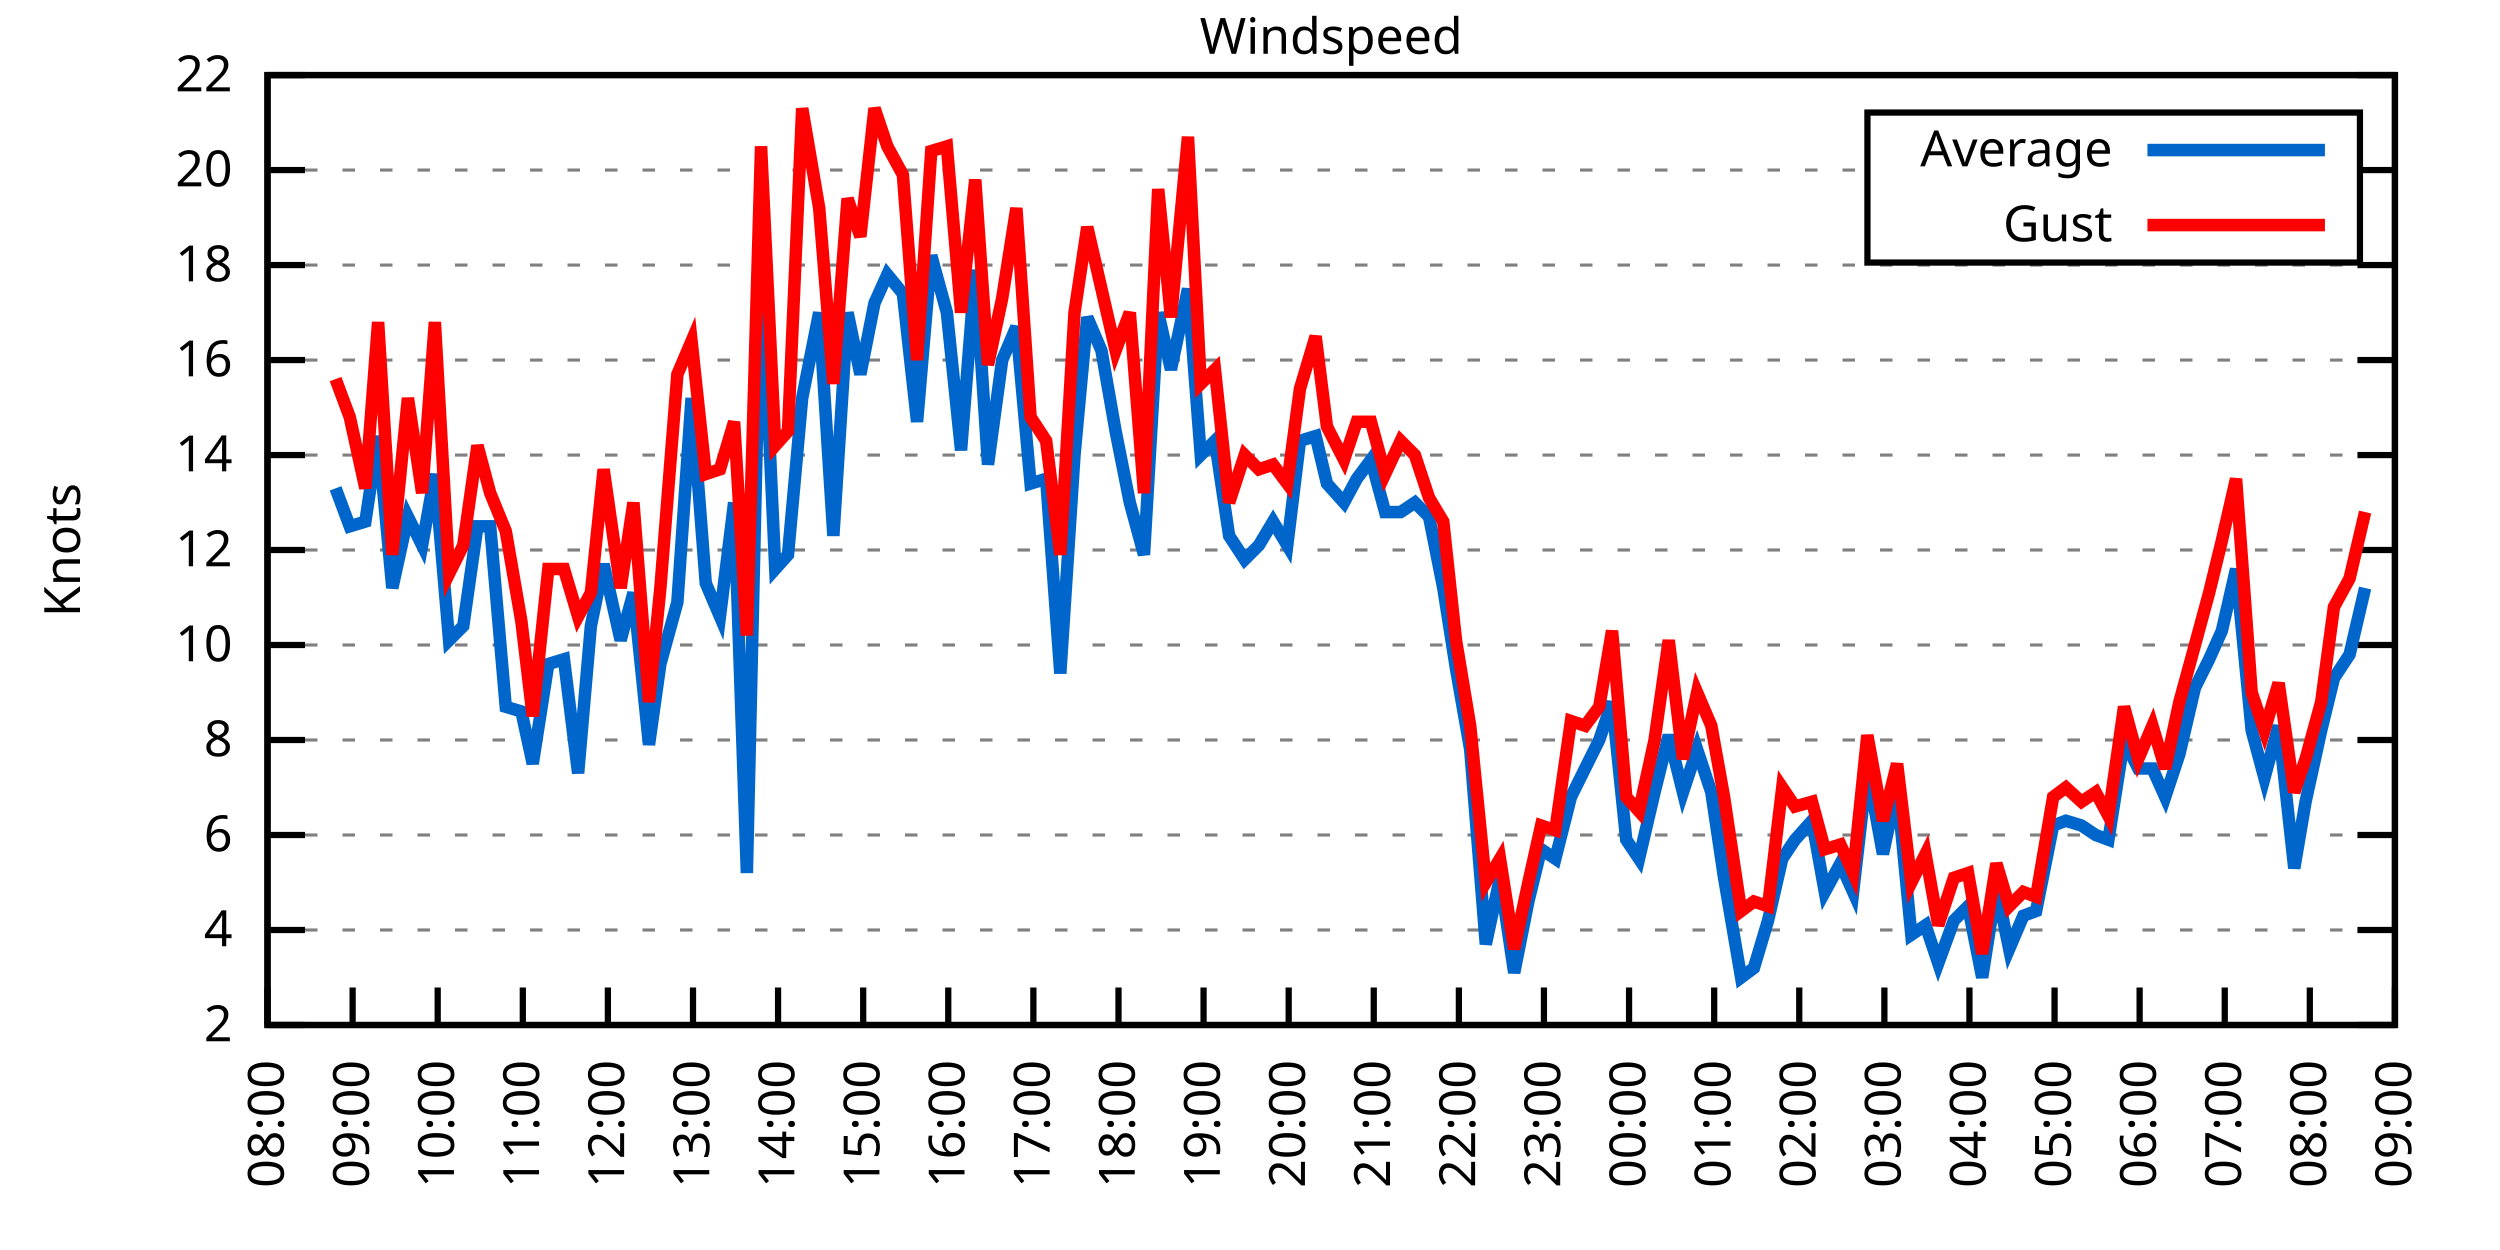
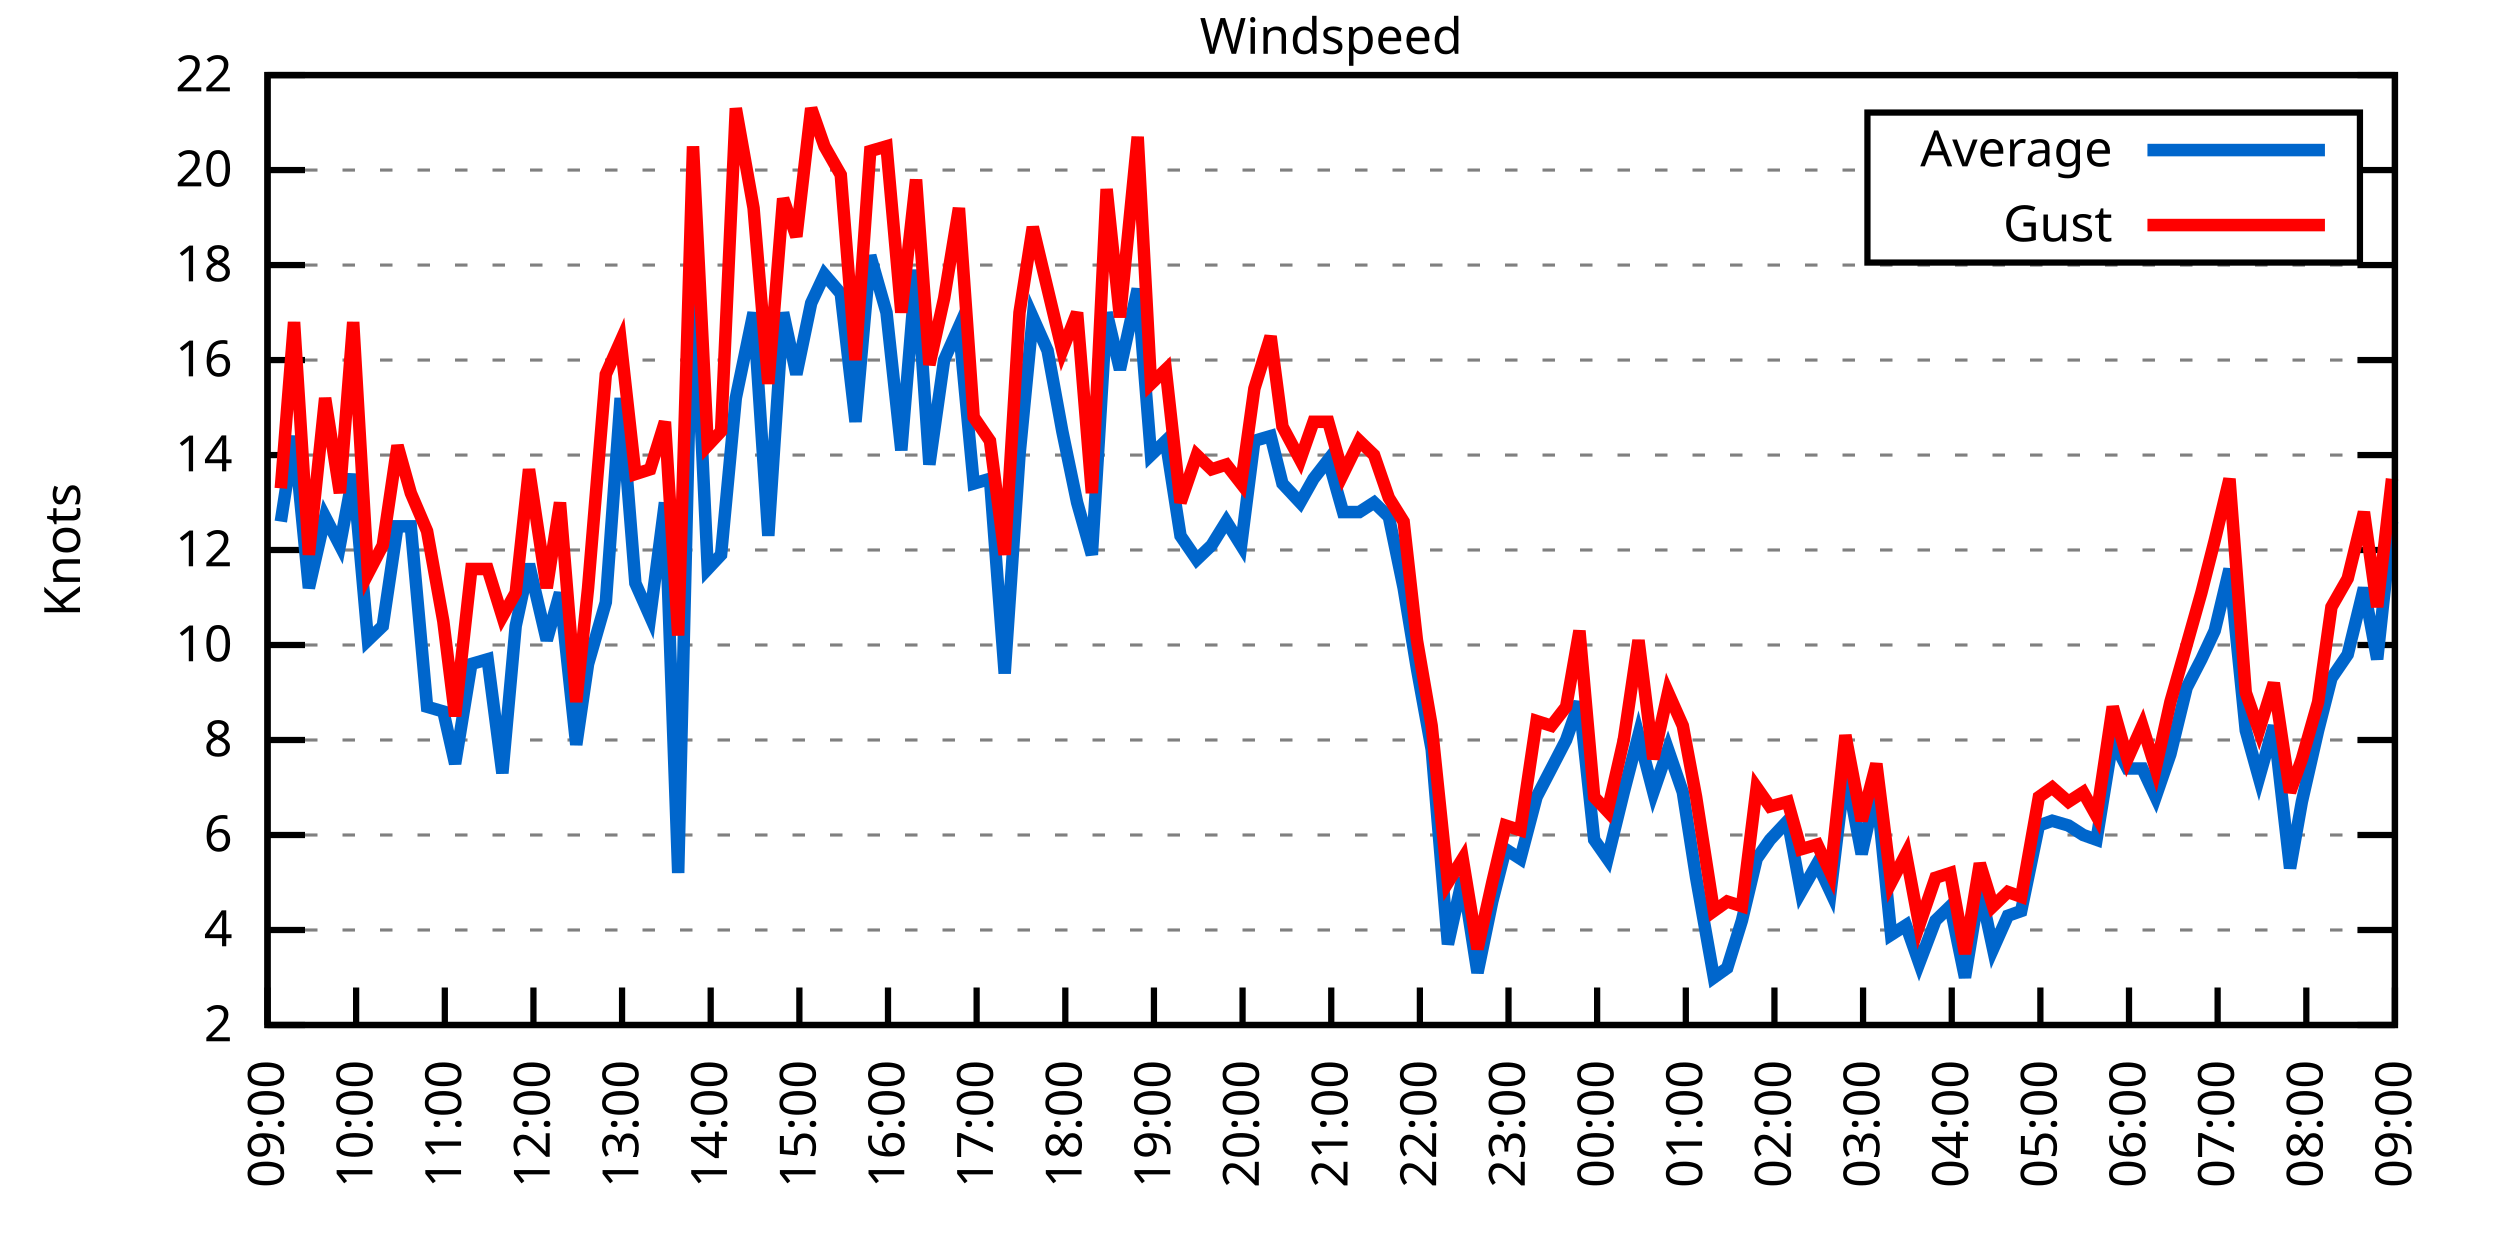
<svg xmlns="http://www.w3.org/2000/svg" xmlns:xlink="http://www.w3.org/1999/xlink" width="400" height="200" viewBox="0 0 400 200">
  <g id="gnuplot_canvas">
    <rect x="0" y="0" width="400" height="200" fill="none" />
    <defs>
      <circle id="gpDot" r="0.5" stroke-width="0.5" stroke="currentColor" />
      <path id="gpPt0" stroke-width="0.333" stroke="currentColor" d="M-1,0 h2 M0,-1 v2" />
      <path id="gpPt1" stroke-width="0.333" stroke="currentColor" d="M-1,-1 L1,1 M1,-1 L-1,1" />
      <path id="gpPt2" stroke-width="0.333" stroke="currentColor" d="M-1,0 L1,0 M0,-1 L0,1 M-1,-1 L1,1 M-1,1 L1,-1" />
      <rect id="gpPt3" stroke-width="0.333" stroke="currentColor" x="-1" y="-1" width="2" height="2" />
      <rect id="gpPt4" stroke-width="0.333" stroke="currentColor" fill="currentColor" x="-1" y="-1" width="2" height="2" />
      <circle id="gpPt5" stroke-width="0.333" stroke="currentColor" cx="0" cy="0" r="1" />
      <use xlink:href="#gpPt5" id="gpPt6" fill="currentColor" stroke="none" />
      <path id="gpPt7" stroke-width="0.333" stroke="currentColor" d="M0,-1.33 L-1.33,0.67 L1.33,0.67 z" />
      <use xlink:href="#gpPt7" id="gpPt8" fill="currentColor" stroke="none" />
      <use xlink:href="#gpPt7" id="gpPt9" stroke="currentColor" transform="rotate(180)" />
      <use xlink:href="#gpPt9" id="gpPt10" fill="currentColor" stroke="none" />
      <use xlink:href="#gpPt3" id="gpPt11" stroke="currentColor" transform="rotate(45)" />
      <use xlink:href="#gpPt11" id="gpPt12" fill="currentColor" stroke="none" />
      <path id="gpPt13" stroke-width="0.333" stroke="currentColor" d="M0,1.330 L1.265,0.411 L0.782,-1.067 L-0.782,-1.076 L-1.265,0.411 z" />
      <use xlink:href="#gpPt13" id="gpPt14" fill="currentColor" stroke="none" />
      <filter id="textbox" filterUnits="objectBoundingBox" x="0" y="0" height="1" width="1">
        <feFlood flood-color="white" flood-opacity="1" result="bgnd" />
        <feComposite in="SourceGraphic" in2="bgnd" operator="atop" />
      </filter>
      <filter id="greybox" filterUnits="objectBoundingBox" x="0" y="0" height="1" width="1">
        <feFlood flood-color="lightgrey" flood-opacity="1" result="grey" />
        <feComposite in="SourceGraphic" in2="grey" operator="atop" />
      </filter>
    </defs>
    <g fill="none" color="white" stroke="currentColor" stroke-width="1.00" stroke-linecap="butt" stroke-linejoin="miter">
</g>
    <g fill="none" color="black" stroke="currentColor" stroke-width="1.00" stroke-linecap="butt" stroke-linejoin="miter">
      <g stroke="none" shape-rendering="crispEdges">
        <polygon fill="rgb(255, 255, 255)" points="42.80,164.00 383.18,164.00 383.18,12.02 42.80,12.02 " />
      </g>
    </g>
    <g fill="none" color="black" stroke="currentColor" stroke-width="1.00" stroke-linecap="butt" stroke-linejoin="miter">
</g>
    <g fill="none" color="black" stroke="black" stroke-width="0.50" stroke-linecap="butt" stroke-linejoin="miter">
</g>
    <g fill="none" color="gray" stroke="currentColor" stroke-width="0.50" stroke-linecap="butt" stroke-linejoin="miter">
      <path stroke="gray" stroke-dasharray="2,4" class="gridline" d="M42.80,164.00 L383.19,164.00  " />
    </g>
    <g fill="none" color="gray" stroke="gray" stroke-width="1.00" stroke-linecap="butt" stroke-linejoin="miter">
</g>
    <g fill="none" color="black" stroke="currentColor" stroke-width="1.00" stroke-linecap="butt" stroke-linejoin="miter">
      <path stroke="black" d="M42.80,164.00 L48.80,164.00 M383.19,164.00 L377.19,164.00  " />
      <g transform="translate(37.20,166.60)" stroke="none" fill="black" font-family="Sans" font-size="8.00" text-anchor="end">
        <text>
          <tspan font-family="Sans"> 2</tspan>
        </text>
      </g>
    </g>
    <g fill="none" color="black" stroke="currentColor" stroke-width="1.00" stroke-linecap="butt" stroke-linejoin="miter">
</g>
    <g fill="none" color="black" stroke="black" stroke-width="0.50" stroke-linecap="butt" stroke-linejoin="miter">
</g>
    <g fill="none" color="gray" stroke="currentColor" stroke-width="0.50" stroke-linecap="butt" stroke-linejoin="miter">
      <path stroke="gray" stroke-dasharray="2,4" class="gridline" d="M42.80,148.80 L383.19,148.80  " />
    </g>
    <g fill="none" color="gray" stroke="gray" stroke-width="1.00" stroke-linecap="butt" stroke-linejoin="miter">
</g>
    <g fill="none" color="black" stroke="currentColor" stroke-width="1.00" stroke-linecap="butt" stroke-linejoin="miter">
      <path stroke="black" d="M42.80,148.80 L48.80,148.80 M383.19,148.80 L377.19,148.80  " />
      <g transform="translate(37.20,151.40)" stroke="none" fill="black" font-family="Sans" font-size="8.00" text-anchor="end">
        <text>
          <tspan font-family="Sans"> 4</tspan>
        </text>
      </g>
    </g>
    <g fill="none" color="black" stroke="currentColor" stroke-width="1.00" stroke-linecap="butt" stroke-linejoin="miter">
</g>
    <g fill="none" color="black" stroke="black" stroke-width="0.50" stroke-linecap="butt" stroke-linejoin="miter">
</g>
    <g fill="none" color="gray" stroke="currentColor" stroke-width="0.50" stroke-linecap="butt" stroke-linejoin="miter">
      <path stroke="gray" stroke-dasharray="2,4" class="gridline" d="M42.80,133.60 L383.19,133.60  " />
    </g>
    <g fill="none" color="gray" stroke="gray" stroke-width="1.00" stroke-linecap="butt" stroke-linejoin="miter">
</g>
    <g fill="none" color="black" stroke="currentColor" stroke-width="1.00" stroke-linecap="butt" stroke-linejoin="miter">
      <path stroke="black" d="M42.80,133.60 L48.80,133.60 M383.19,133.60 L377.19,133.60  " />
      <g transform="translate(37.20,136.20)" stroke="none" fill="black" font-family="Sans" font-size="8.00" text-anchor="end">
        <text>
          <tspan font-family="Sans"> 6</tspan>
        </text>
      </g>
    </g>
    <g fill="none" color="black" stroke="currentColor" stroke-width="1.00" stroke-linecap="butt" stroke-linejoin="miter">
</g>
    <g fill="none" color="black" stroke="black" stroke-width="0.50" stroke-linecap="butt" stroke-linejoin="miter">
</g>
    <g fill="none" color="gray" stroke="currentColor" stroke-width="0.50" stroke-linecap="butt" stroke-linejoin="miter">
      <path stroke="gray" stroke-dasharray="2,4" class="gridline" d="M42.80,118.40 L383.19,118.40  " />
    </g>
    <g fill="none" color="gray" stroke="gray" stroke-width="1.00" stroke-linecap="butt" stroke-linejoin="miter">
</g>
    <g fill="none" color="black" stroke="currentColor" stroke-width="1.00" stroke-linecap="butt" stroke-linejoin="miter">
      <path stroke="black" d="M42.80,118.40 L48.80,118.40 M383.19,118.40 L377.19,118.40  " />
      <g transform="translate(37.20,121.00)" stroke="none" fill="black" font-family="Sans" font-size="8.00" text-anchor="end">
        <text>
          <tspan font-family="Sans"> 8</tspan>
        </text>
      </g>
    </g>
    <g fill="none" color="black" stroke="currentColor" stroke-width="1.00" stroke-linecap="butt" stroke-linejoin="miter">
</g>
    <g fill="none" color="black" stroke="black" stroke-width="0.50" stroke-linecap="butt" stroke-linejoin="miter">
</g>
    <g fill="none" color="gray" stroke="currentColor" stroke-width="0.50" stroke-linecap="butt" stroke-linejoin="miter">
      <path stroke="gray" stroke-dasharray="2,4" class="gridline" d="M42.80,103.20 L383.19,103.20  " />
    </g>
    <g fill="none" color="gray" stroke="gray" stroke-width="1.00" stroke-linecap="butt" stroke-linejoin="miter">
</g>
    <g fill="none" color="black" stroke="currentColor" stroke-width="1.00" stroke-linecap="butt" stroke-linejoin="miter">
      <path stroke="black" d="M42.80,103.20 L48.80,103.20 M383.19,103.20 L377.19,103.20  " />
      <g transform="translate(37.20,105.80)" stroke="none" fill="black" font-family="Sans" font-size="8.00" text-anchor="end">
        <text>
          <tspan font-family="Sans"> 10</tspan>
        </text>
      </g>
    </g>
    <g fill="none" color="black" stroke="currentColor" stroke-width="1.00" stroke-linecap="butt" stroke-linejoin="miter">
</g>
    <g fill="none" color="black" stroke="black" stroke-width="0.50" stroke-linecap="butt" stroke-linejoin="miter">
</g>
    <g fill="none" color="gray" stroke="currentColor" stroke-width="0.50" stroke-linecap="butt" stroke-linejoin="miter">
      <path stroke="gray" stroke-dasharray="2,4" class="gridline" d="M42.80,88.00 L383.19,88.00  " />
    </g>
    <g fill="none" color="gray" stroke="gray" stroke-width="1.00" stroke-linecap="butt" stroke-linejoin="miter">
</g>
    <g fill="none" color="black" stroke="currentColor" stroke-width="1.00" stroke-linecap="butt" stroke-linejoin="miter">
      <path stroke="black" d="M42.80,88.00 L48.80,88.00 M383.19,88.00 L377.19,88.00  " />
      <g transform="translate(37.20,90.60)" stroke="none" fill="black" font-family="Sans" font-size="8.00" text-anchor="end">
        <text>
          <tspan font-family="Sans"> 12</tspan>
        </text>
      </g>
    </g>
    <g fill="none" color="black" stroke="currentColor" stroke-width="1.00" stroke-linecap="butt" stroke-linejoin="miter">
</g>
    <g fill="none" color="black" stroke="black" stroke-width="0.50" stroke-linecap="butt" stroke-linejoin="miter">
</g>
    <g fill="none" color="gray" stroke="currentColor" stroke-width="0.50" stroke-linecap="butt" stroke-linejoin="miter">
      <path stroke="gray" stroke-dasharray="2,4" class="gridline" d="M42.80,72.81 L383.19,72.81  " />
    </g>
    <g fill="none" color="gray" stroke="gray" stroke-width="1.00" stroke-linecap="butt" stroke-linejoin="miter">
</g>
    <g fill="none" color="black" stroke="currentColor" stroke-width="1.00" stroke-linecap="butt" stroke-linejoin="miter">
      <path stroke="black" d="M42.80,72.81 L48.80,72.81 M383.19,72.81 L377.19,72.81  " />
      <g transform="translate(37.20,75.41)" stroke="none" fill="black" font-family="Sans" font-size="8.00" text-anchor="end">
        <text>
          <tspan font-family="Sans"> 14</tspan>
        </text>
      </g>
    </g>
    <g fill="none" color="black" stroke="currentColor" stroke-width="1.00" stroke-linecap="butt" stroke-linejoin="miter">
</g>
    <g fill="none" color="black" stroke="black" stroke-width="0.50" stroke-linecap="butt" stroke-linejoin="miter">
</g>
    <g fill="none" color="gray" stroke="currentColor" stroke-width="0.50" stroke-linecap="butt" stroke-linejoin="miter">
      <path stroke="gray" stroke-dasharray="2,4" class="gridline" d="M42.80,57.61 L383.19,57.61  " />
    </g>
    <g fill="none" color="gray" stroke="gray" stroke-width="1.00" stroke-linecap="butt" stroke-linejoin="miter">
</g>
    <g fill="none" color="black" stroke="currentColor" stroke-width="1.00" stroke-linecap="butt" stroke-linejoin="miter">
      <path stroke="black" d="M42.80,57.61 L48.80,57.61 M383.19,57.61 L377.19,57.61  " />
      <g transform="translate(37.20,60.21)" stroke="none" fill="black" font-family="Sans" font-size="8.00" text-anchor="end">
        <text>
          <tspan font-family="Sans"> 16</tspan>
        </text>
      </g>
    </g>
    <g fill="none" color="black" stroke="currentColor" stroke-width="1.00" stroke-linecap="butt" stroke-linejoin="miter">
</g>
    <g fill="none" color="black" stroke="black" stroke-width="0.50" stroke-linecap="butt" stroke-linejoin="miter">
</g>
    <g fill="none" color="gray" stroke="currentColor" stroke-width="0.50" stroke-linecap="butt" stroke-linejoin="miter">
      <path stroke="gray" stroke-dasharray="2,4" class="gridline" d="M42.80,42.41 L383.19,42.41  " />
    </g>
    <g fill="none" color="gray" stroke="gray" stroke-width="1.00" stroke-linecap="butt" stroke-linejoin="miter">
</g>
    <g fill="none" color="black" stroke="currentColor" stroke-width="1.00" stroke-linecap="butt" stroke-linejoin="miter">
      <path stroke="black" d="M42.80,42.41 L48.80,42.41 M383.19,42.41 L377.19,42.41  " />
      <g transform="translate(37.20,45.01)" stroke="none" fill="black" font-family="Sans" font-size="8.00" text-anchor="end">
        <text>
          <tspan font-family="Sans"> 18</tspan>
        </text>
      </g>
    </g>
    <g fill="none" color="black" stroke="currentColor" stroke-width="1.00" stroke-linecap="butt" stroke-linejoin="miter">
</g>
    <g fill="none" color="black" stroke="black" stroke-width="0.50" stroke-linecap="butt" stroke-linejoin="miter">
</g>
    <g fill="none" color="gray" stroke="currentColor" stroke-width="0.50" stroke-linecap="butt" stroke-linejoin="miter">
      <path stroke="gray" stroke-dasharray="2,4" class="gridline" d="M42.80,27.21 L298.79,27.21 M377.59,27.21 L383.19,27.21  " />
    </g>
    <g fill="none" color="gray" stroke="gray" stroke-width="1.00" stroke-linecap="butt" stroke-linejoin="miter">
</g>
    <g fill="none" color="black" stroke="currentColor" stroke-width="1.00" stroke-linecap="butt" stroke-linejoin="miter">
      <path stroke="black" d="M42.80,27.21 L48.80,27.21 M383.19,27.21 L377.19,27.21  " />
      <g transform="translate(37.20,29.81)" stroke="none" fill="black" font-family="Sans" font-size="8.00" text-anchor="end">
        <text>
          <tspan font-family="Sans"> 20</tspan>
        </text>
      </g>
    </g>
    <g fill="none" color="black" stroke="currentColor" stroke-width="1.00" stroke-linecap="butt" stroke-linejoin="miter">
</g>
    <g fill="none" color="black" stroke="black" stroke-width="0.50" stroke-linecap="butt" stroke-linejoin="miter">
</g>
    <g fill="none" color="gray" stroke="currentColor" stroke-width="0.50" stroke-linecap="butt" stroke-linejoin="miter">
      <path stroke="gray" stroke-dasharray="2,4" class="gridline" d="M42.80,12.01 L383.19,12.01  " />
    </g>
    <g fill="none" color="gray" stroke="gray" stroke-width="1.00" stroke-linecap="butt" stroke-linejoin="miter">
</g>
    <g fill="none" color="black" stroke="currentColor" stroke-width="1.00" stroke-linecap="butt" stroke-linejoin="miter">
      <path stroke="black" d="M42.80,12.01 L48.80,12.01 M383.19,12.01 L377.19,12.01  " />
      <g transform="translate(37.20,14.61)" stroke="none" fill="black" font-family="Sans" font-size="8.00" text-anchor="end">
        <text>
          <tspan font-family="Sans"> 22</tspan>
        </text>
      </g>
    </g>
    <g fill="none" color="black" stroke="currentColor" stroke-width="1.00" stroke-linecap="butt" stroke-linejoin="miter">
      <path stroke="black" d="M42.80,164.00 L42.80,158.00  " />
      <g transform="translate(45.40,169.60) rotate(270.00)" stroke="none" fill="black" font-family="Sans" font-size="8.00" text-anchor="end">
        <text>
-           <tspan font-family="Sans">08:00</tspan>
-         </text>
-       </g>
-     </g>
-     <g fill="none" color="black" stroke="currentColor" stroke-width="1.00" stroke-linecap="butt" stroke-linejoin="miter">
-       <path stroke="black" d="M56.42,164.00 L56.42,158.00  " />
-       <g transform="translate(59.02,169.60) rotate(270.00)" stroke="none" fill="black" font-family="Sans" font-size="8.00" text-anchor="end">
-         <text>
          <tspan font-family="Sans">09:00</tspan>
        </text>
      </g>
    </g>
    <g fill="none" color="black" stroke="currentColor" stroke-width="1.00" stroke-linecap="butt" stroke-linejoin="miter">
-       <path stroke="black" d="M70.03,164.00 L70.03,158.00  " />
-       <g transform="translate(72.63,169.60) rotate(270.00)" stroke="none" fill="black" font-family="Sans" font-size="8.00" text-anchor="end">
+       <path stroke="black" d="M56.98,164.00 L56.98,158.00  " />
+       <g transform="translate(59.58,169.60) rotate(270.00)" stroke="none" fill="black" font-family="Sans" font-size="8.00" text-anchor="end">
        <text>
          <tspan font-family="Sans">10:00</tspan>
        </text>
      </g>
    </g>
    <g fill="none" color="black" stroke="currentColor" stroke-width="1.00" stroke-linecap="butt" stroke-linejoin="miter">
-       <path stroke="black" d="M83.65,164.00 L83.65,158.00  " />
-       <g transform="translate(86.25,169.60) rotate(270.00)" stroke="none" fill="black" font-family="Sans" font-size="8.00" text-anchor="end">
+       <path stroke="black" d="M71.17,164.00 L71.17,158.00  " />
+       <g transform="translate(73.77,169.60) rotate(270.00)" stroke="none" fill="black" font-family="Sans" font-size="8.00" text-anchor="end">
        <text>
          <tspan font-family="Sans">11:00</tspan>
        </text>
      </g>
    </g>
    <g fill="none" color="black" stroke="currentColor" stroke-width="1.00" stroke-linecap="butt" stroke-linejoin="miter">
-       <path stroke="black" d="M97.26,164.00 L97.26,158.00  " />
-       <g transform="translate(99.86,169.60) rotate(270.00)" stroke="none" fill="black" font-family="Sans" font-size="8.00" text-anchor="end">
+       <path stroke="black" d="M85.35,164.00 L85.35,158.00  " />
+       <g transform="translate(87.95,169.60) rotate(270.00)" stroke="none" fill="black" font-family="Sans" font-size="8.00" text-anchor="end">
        <text>
          <tspan font-family="Sans">12:00</tspan>
        </text>
      </g>
    </g>
    <g fill="none" color="black" stroke="currentColor" stroke-width="1.00" stroke-linecap="butt" stroke-linejoin="miter">
-       <path stroke="black" d="M110.88,164.00 L110.88,158.00  " />
-       <g transform="translate(113.48,169.60) rotate(270.00)" stroke="none" fill="black" font-family="Sans" font-size="8.00" text-anchor="end">
+       <path stroke="black" d="M99.53,164.00 L99.53,158.00  " />
+       <g transform="translate(102.13,169.60) rotate(270.00)" stroke="none" fill="black" font-family="Sans" font-size="8.00" text-anchor="end">
        <text>
          <tspan font-family="Sans">13:00</tspan>
        </text>
      </g>
    </g>
    <g fill="none" color="black" stroke="currentColor" stroke-width="1.00" stroke-linecap="butt" stroke-linejoin="miter">
-       <path stroke="black" d="M124.49,164.00 L124.49,158.00  " />
-       <g transform="translate(127.09,169.60) rotate(270.00)" stroke="none" fill="black" font-family="Sans" font-size="8.00" text-anchor="end">
+       <path stroke="black" d="M113.71,164.00 L113.71,158.00  " />
+       <g transform="translate(116.31,169.60) rotate(270.00)" stroke="none" fill="black" font-family="Sans" font-size="8.00" text-anchor="end">
        <text>
          <tspan font-family="Sans">14:00</tspan>
        </text>
      </g>
    </g>
    <g fill="none" color="black" stroke="currentColor" stroke-width="1.00" stroke-linecap="butt" stroke-linejoin="miter">
-       <path stroke="black" d="M138.11,164.00 L138.11,158.00  " />
-       <g transform="translate(140.71,169.60) rotate(270.00)" stroke="none" fill="black" font-family="Sans" font-size="8.00" text-anchor="end">
+       <path stroke="black" d="M127.90,164.00 L127.90,158.00  " />
+       <g transform="translate(130.50,169.60) rotate(270.00)" stroke="none" fill="black" font-family="Sans" font-size="8.00" text-anchor="end">
        <text>
          <tspan font-family="Sans">15:00</tspan>
        </text>
      </g>
    </g>
    <g fill="none" color="black" stroke="currentColor" stroke-width="1.00" stroke-linecap="butt" stroke-linejoin="miter">
-       <path stroke="black" d="M151.72,164.00 L151.72,158.00  " />
-       <g transform="translate(154.32,169.60) rotate(270.00)" stroke="none" fill="black" font-family="Sans" font-size="8.00" text-anchor="end">
+       <path stroke="black" d="M142.08,164.00 L142.08,158.00  " />
+       <g transform="translate(144.68,169.60) rotate(270.00)" stroke="none" fill="black" font-family="Sans" font-size="8.00" text-anchor="end">
        <text>
          <tspan font-family="Sans">16:00</tspan>
        </text>
      </g>
    </g>
    <g fill="none" color="black" stroke="currentColor" stroke-width="1.00" stroke-linecap="butt" stroke-linejoin="miter">
-       <path stroke="black" d="M165.34,164.00 L165.34,158.00  " />
-       <g transform="translate(167.94,169.60) rotate(270.00)" stroke="none" fill="black" font-family="Sans" font-size="8.00" text-anchor="end">
+       <path stroke="black" d="M156.26,164.00 L156.26,158.00  " />
+       <g transform="translate(158.86,169.60) rotate(270.00)" stroke="none" fill="black" font-family="Sans" font-size="8.00" text-anchor="end">
        <text>
          <tspan font-family="Sans">17:00</tspan>
        </text>
      </g>
    </g>
    <g fill="none" color="black" stroke="currentColor" stroke-width="1.00" stroke-linecap="butt" stroke-linejoin="miter">
-       <path stroke="black" d="M178.96,164.00 L178.96,158.00  " />
-       <g transform="translate(181.56,169.60) rotate(270.00)" stroke="none" fill="black" font-family="Sans" font-size="8.00" text-anchor="end">
+       <path stroke="black" d="M170.45,164.00 L170.45,158.00  " />
+       <g transform="translate(173.05,169.60) rotate(270.00)" stroke="none" fill="black" font-family="Sans" font-size="8.00" text-anchor="end">
        <text>
          <tspan font-family="Sans">18:00</tspan>
        </text>
      </g>
    </g>
    <g fill="none" color="black" stroke="currentColor" stroke-width="1.00" stroke-linecap="butt" stroke-linejoin="miter">
-       <path stroke="black" d="M192.57,164.00 L192.57,158.00  " />
-       <g transform="translate(195.17,169.60) rotate(270.00)" stroke="none" fill="black" font-family="Sans" font-size="8.00" text-anchor="end">
+       <path stroke="black" d="M184.63,164.00 L184.63,158.00  " />
+       <g transform="translate(187.23,169.60) rotate(270.00)" stroke="none" fill="black" font-family="Sans" font-size="8.00" text-anchor="end">
        <text>
          <tspan font-family="Sans">19:00</tspan>
        </text>
      </g>
    </g>
    <g fill="none" color="black" stroke="currentColor" stroke-width="1.00" stroke-linecap="butt" stroke-linejoin="miter">
-       <path stroke="black" d="M206.19,164.00 L206.19,158.00  " />
-       <g transform="translate(208.79,169.60) rotate(270.00)" stroke="none" fill="black" font-family="Sans" font-size="8.00" text-anchor="end">
+       <path stroke="black" d="M198.81,164.00 L198.81,158.00  " />
+       <g transform="translate(201.41,169.60) rotate(270.00)" stroke="none" fill="black" font-family="Sans" font-size="8.00" text-anchor="end">
        <text>
          <tspan font-family="Sans">20:00</tspan>
        </text>
      </g>
    </g>
    <g fill="none" color="black" stroke="currentColor" stroke-width="1.00" stroke-linecap="butt" stroke-linejoin="miter">
-       <path stroke="black" d="M219.80,164.00 L219.80,158.00  " />
-       <g transform="translate(222.40,169.60) rotate(270.00)" stroke="none" fill="black" font-family="Sans" font-size="8.00" text-anchor="end">
+       <path stroke="black" d="M213.00,164.00 L213.00,158.00  " />
+       <g transform="translate(215.60,169.60) rotate(270.00)" stroke="none" fill="black" font-family="Sans" font-size="8.00" text-anchor="end">
        <text>
          <tspan font-family="Sans">21:00</tspan>
        </text>
      </g>
    </g>
    <g fill="none" color="black" stroke="currentColor" stroke-width="1.00" stroke-linecap="butt" stroke-linejoin="miter">
-       <path stroke="black" d="M233.42,164.00 L233.42,158.00  " />
-       <g transform="translate(236.02,169.60) rotate(270.00)" stroke="none" fill="black" font-family="Sans" font-size="8.00" text-anchor="end">
+       <path stroke="black" d="M227.18,164.00 L227.18,158.00  " />
+       <g transform="translate(229.78,169.60) rotate(270.00)" stroke="none" fill="black" font-family="Sans" font-size="8.00" text-anchor="end">
        <text>
          <tspan font-family="Sans">22:00</tspan>
        </text>
      </g>
    </g>
    <g fill="none" color="black" stroke="currentColor" stroke-width="1.00" stroke-linecap="butt" stroke-linejoin="miter">
-       <path stroke="black" d="M247.03,164.00 L247.03,158.00  " />
-       <g transform="translate(249.63,169.60) rotate(270.00)" stroke="none" fill="black" font-family="Sans" font-size="8.00" text-anchor="end">
+       <path stroke="black" d="M241.36,164.00 L241.36,158.00  " />
+       <g transform="translate(243.96,169.60) rotate(270.00)" stroke="none" fill="black" font-family="Sans" font-size="8.00" text-anchor="end">
        <text>
          <tspan font-family="Sans">23:00</tspan>
        </text>
      </g>
    </g>
    <g fill="none" color="black" stroke="currentColor" stroke-width="1.00" stroke-linecap="butt" stroke-linejoin="miter">
-       <path stroke="black" d="M260.65,164.00 L260.65,158.00  " />
-       <g transform="translate(263.25,169.60) rotate(270.00)" stroke="none" fill="black" font-family="Sans" font-size="8.00" text-anchor="end">
+       <path stroke="black" d="M255.54,164.00 L255.54,158.00  " />
+       <g transform="translate(258.14,169.60) rotate(270.00)" stroke="none" fill="black" font-family="Sans" font-size="8.00" text-anchor="end">
        <text>
          <tspan font-family="Sans">00:00</tspan>
        </text>
      </g>
    </g>
    <g fill="none" color="black" stroke="currentColor" stroke-width="1.00" stroke-linecap="butt" stroke-linejoin="miter">
-       <path stroke="black" d="M274.27,164.00 L274.27,158.00  " />
-       <g transform="translate(276.87,169.60) rotate(270.00)" stroke="none" fill="black" font-family="Sans" font-size="8.00" text-anchor="end">
+       <path stroke="black" d="M269.73,164.00 L269.73,158.00  " />
+       <g transform="translate(272.33,169.60) rotate(270.00)" stroke="none" fill="black" font-family="Sans" font-size="8.00" text-anchor="end">
        <text>
          <tspan font-family="Sans">01:00</tspan>
        </text>
      </g>
    </g>
    <g fill="none" color="black" stroke="currentColor" stroke-width="1.00" stroke-linecap="butt" stroke-linejoin="miter">
-       <path stroke="black" d="M287.88,164.00 L287.88,158.00  " />
-       <g transform="translate(290.48,169.60) rotate(270.00)" stroke="none" fill="black" font-family="Sans" font-size="8.00" text-anchor="end">
+       <path stroke="black" d="M283.91,164.00 L283.91,158.00  " />
+       <g transform="translate(286.51,169.60) rotate(270.00)" stroke="none" fill="black" font-family="Sans" font-size="8.00" text-anchor="end">
        <text>
          <tspan font-family="Sans">02:00</tspan>
        </text>
      </g>
    </g>
    <g fill="none" color="black" stroke="currentColor" stroke-width="1.00" stroke-linecap="butt" stroke-linejoin="miter">
-       <path stroke="black" d="M301.50,164.00 L301.50,158.00  " />
-       <g transform="translate(304.10,169.60) rotate(270.00)" stroke="none" fill="black" font-family="Sans" font-size="8.00" text-anchor="end">
+       <path stroke="black" d="M298.09,164.00 L298.09,158.00  " />
+       <g transform="translate(300.69,169.60) rotate(270.00)" stroke="none" fill="black" font-family="Sans" font-size="8.00" text-anchor="end">
        <text>
          <tspan font-family="Sans">03:00</tspan>
        </text>
      </g>
    </g>
    <g fill="none" color="black" stroke="currentColor" stroke-width="1.00" stroke-linecap="butt" stroke-linejoin="miter">
-       <path stroke="black" d="M315.11,164.00 L315.11,158.00  " />
-       <g transform="translate(317.71,169.60) rotate(270.00)" stroke="none" fill="black" font-family="Sans" font-size="8.00" text-anchor="end">
+       <path stroke="black" d="M312.28,164.00 L312.28,158.00  " />
+       <g transform="translate(314.88,169.60) rotate(270.00)" stroke="none" fill="black" font-family="Sans" font-size="8.00" text-anchor="end">
        <text>
          <tspan font-family="Sans">04:00</tspan>
        </text>
      </g>
    </g>
    <g fill="none" color="black" stroke="currentColor" stroke-width="1.00" stroke-linecap="butt" stroke-linejoin="miter">
-       <path stroke="black" d="M328.73,164.00 L328.73,158.00  " />
-       <g transform="translate(331.33,169.60) rotate(270.00)" stroke="none" fill="black" font-family="Sans" font-size="8.00" text-anchor="end">
+       <path stroke="black" d="M326.46,164.00 L326.46,158.00  " />
+       <g transform="translate(329.06,169.60) rotate(270.00)" stroke="none" fill="black" font-family="Sans" font-size="8.00" text-anchor="end">
        <text>
          <tspan font-family="Sans">05:00</tspan>
        </text>
      </g>
    </g>
    <g fill="none" color="black" stroke="currentColor" stroke-width="1.00" stroke-linecap="butt" stroke-linejoin="miter">
-       <path stroke="black" d="M342.34,164.00 L342.34,158.00  " />
-       <g transform="translate(344.94,169.60) rotate(270.00)" stroke="none" fill="black" font-family="Sans" font-size="8.00" text-anchor="end">
+       <path stroke="black" d="M340.64,164.00 L340.64,158.00  " />
+       <g transform="translate(343.24,169.60) rotate(270.00)" stroke="none" fill="black" font-family="Sans" font-size="8.00" text-anchor="end">
        <text>
          <tspan font-family="Sans">06:00</tspan>
        </text>
      </g>
    </g>
    <g fill="none" color="black" stroke="currentColor" stroke-width="1.00" stroke-linecap="butt" stroke-linejoin="miter">
-       <path stroke="black" d="M355.96,164.00 L355.96,158.00  " />
-       <g transform="translate(358.56,169.60) rotate(270.00)" stroke="none" fill="black" font-family="Sans" font-size="8.00" text-anchor="end">
+       <path stroke="black" d="M354.82,164.00 L354.82,158.00  " />
+       <g transform="translate(357.42,169.60) rotate(270.00)" stroke="none" fill="black" font-family="Sans" font-size="8.00" text-anchor="end">
        <text>
          <tspan font-family="Sans">07:00</tspan>
        </text>
      </g>
    </g>
    <g fill="none" color="black" stroke="currentColor" stroke-width="1.00" stroke-linecap="butt" stroke-linejoin="miter">
-       <path stroke="black" d="M369.57,164.00 L369.57,158.00  " />
-       <g transform="translate(372.17,169.60) rotate(270.00)" stroke="none" fill="black" font-family="Sans" font-size="8.00" text-anchor="end">
+       <path stroke="black" d="M369.01,164.00 L369.01,158.00  " />
+       <g transform="translate(371.61,169.60) rotate(270.00)" stroke="none" fill="black" font-family="Sans" font-size="8.00" text-anchor="end">
        <text>
          <tspan font-family="Sans">08:00</tspan>
        </text>
      </g>
    </g>
    <g fill="none" color="black" stroke="currentColor" stroke-width="1.00" stroke-linecap="butt" stroke-linejoin="miter">
      <path stroke="black" d="M383.19,164.00 L383.19,158.00  " />
      <g transform="translate(385.79,169.60) rotate(270.00)" stroke="none" fill="black" font-family="Sans" font-size="8.00" text-anchor="end">
        <text>
          <tspan font-family="Sans">09:00</tspan>
        </text>
      </g>
    </g>
    <g fill="none" color="black" stroke="currentColor" stroke-width="1.00" stroke-linecap="butt" stroke-linejoin="miter">
</g>
    <g fill="none" color="black" stroke="currentColor" stroke-width="1.00" stroke-linecap="butt" stroke-linejoin="miter">
      <path stroke="black" d="M42.80,12.01 L42.80,164.00 L383.19,164.00 L383.19,12.01 L42.80,12.01 Z  " />
    </g>
    <g fill="none" color="black" stroke="currentColor" stroke-width="1.00" stroke-linecap="butt" stroke-linejoin="miter">
</g>
    <g fill="none" color="black" stroke="currentColor" stroke-width="1.00" stroke-linecap="butt" stroke-linejoin="miter">
      <path stroke="black" d="M298.79,42.01 L298.79,18.01 L377.59,18.01 L377.59,42.01 L298.79,42.01 Z  " />
    </g>
    <g id="Windspeed_plot_1">
      <g fill="none" color="white" stroke="black" stroke-width="2.00" stroke-linecap="butt" stroke-linejoin="miter">
</g>
      <g fill="none" color="black" stroke="currentColor" stroke-width="2.00" stroke-linecap="butt" stroke-linejoin="miter">
        <g transform="translate(337.99,26.61)" stroke="none" fill="black" font-family="Sans" font-size="8.00" text-anchor="end">
          <text>
            <tspan font-family="Sans">Average</tspan>
          </text>
        </g>
      </g>
      <g fill="none" color="black" stroke="currentColor" stroke-width="2.00" stroke-linecap="butt" stroke-linejoin="miter">
-         <path stroke="rgb(  0, 102, 204)" d="M343.59,24.01 L371.99,24.01 M53.69,78.13 L55.96,84.21 L58.46,83.45 L60.50,69.77 L62.77,94.08 L65.27,82.69   L67.54,87.25 L69.58,75.85 L71.85,102.44 L74.12,100.16 L76.39,84.21 L78.43,84.21 L80.92,113.08 L83.42,113.84   L85.24,122.20 L87.73,106.24 L90.23,105.48 L92.50,123.72 L94.54,100.16 L96.58,90.28 L99.30,102.44 L101.35,94.84   L103.84,119.16 L105.66,106.24 L108.38,96.36 L110.65,63.69 L112.92,93.32 L115.19,98.64 L117.46,80.41 L119.50,139.68   L121.77,40.89 L124.04,91.04 L126.08,88.76 L128.35,63.69 L131.07,50.01 L133.34,85.73 L135.61,50.01 L137.66,59.89   L139.92,48.49 L141.97,43.93 L144.46,46.97 L146.73,67.49 L149.00,40.89 L151.50,50.01 L153.77,72.05 L156.04,43.17   L158.08,74.33 L160.35,57.61 L162.62,52.29 L164.89,77.37 L167.38,76.61 L169.65,107.76 L171.92,72.81 L173.96,50.77   L176.23,56.09 L178.50,69.01 L180.77,80.41 L183.04,88.76 L185.31,50.01 L187.35,59.13 L190.08,46.21 L192.12,72.81   L194.39,70.53 L196.66,85.73 L199.15,89.52 L201.42,87.25 L203.69,83.45 L205.96,87.25 L208.00,70.53 L210.50,69.77   L212.31,77.37 L215.04,80.41 L217.08,76.61 L219.35,73.57 L221.62,81.93 L224.11,81.93 L226.38,80.41 L228.65,82.69   L230.92,94.08 L232.96,107.00 L235.23,119.92 L237.73,151.08 L240.00,140.44 L242.27,155.64 L244.54,144.24 L246.58,135.88   L248.85,137.40 L251.35,127.52 L253.61,122.96 L255.88,118.40 L257.93,112.32 L260.20,134.36 L262.24,137.40 L264.73,126.76   L267.00,117.64 L269.27,126.76 L271.54,119.92 L273.81,126.76 L275.85,140.44 L278.58,156.40 L280.62,154.88 L282.89,147.28   L285.16,137.40 L287.20,134.36 L289.92,131.32 L291.97,142.72 L294.46,138.16 L296.50,142.72 L298.77,122.96 L301.27,136.64   L303.54,126.00 L305.81,149.56 L308.08,148.04 L310.12,154.12 L312.62,147.28 L314.89,145.00 L317.15,156.40 L319.42,141.96   L321.47,151.84 L323.74,146.52 L325.78,145.76 L328.50,132.08 L330.54,131.32 L333.04,132.08 L335.31,133.60 L337.35,134.36   L339.85,118.40 L342.12,122.96 L344.39,122.96 L346.43,127.52 L348.70,120.68 L351.19,110.04 L353.46,105.48 L355.50,100.92   L357.77,91.04 L360.27,116.88 L362.31,124.48 L364.58,116.12 L367.08,138.92 L368.89,128.28 L371.39,116.88 L373.43,108.52   L375.93,104.72 L378.42,94.08  " />
+         <path stroke="rgb(  0, 102, 204)" d="M343.59,24.01 L371.99,24.01 M44.93,83.45 L47.05,69.77 L49.42,94.08 L52.02,82.69 L54.38,87.25 L56.51,75.85   L58.87,102.44 L61.24,100.16 L63.60,84.21 L65.73,84.21 L68.33,113.08 L70.93,113.84 L72.82,122.20 L75.42,106.24   L78.02,105.48 L80.38,123.72 L82.51,100.16 L84.64,90.28 L87.48,102.44 L89.60,94.84 L92.20,119.16 L94.09,106.24   L96.93,96.36 L99.30,63.69 L101.66,93.32 L104.02,98.64 L106.39,80.41 L108.51,139.68 L110.88,40.89 L113.24,91.04   L115.37,88.76 L117.73,63.69 L120.57,50.01 L122.93,85.73 L125.30,50.01 L127.42,59.89 L129.79,48.49 L131.92,43.93   L134.52,46.97 L136.88,67.49 L139.24,40.89 L141.84,50.01 L144.21,72.05 L146.57,43.17 L148.70,74.33 L151.06,57.61   L153.43,52.29 L155.79,77.37 L158.39,76.61 L160.75,107.76 L163.12,72.81 L165.25,50.77 L167.61,56.09 L169.97,69.01   L172.34,80.41 L174.70,88.76 L177.06,50.01 L179.19,59.13 L182.03,46.21 L184.16,72.81 L186.52,70.53 L188.88,85.73   L191.48,89.52 L193.85,87.25 L196.21,83.45 L198.58,87.25 L200.70,70.53 L203.30,69.77 L205.19,77.37 L208.03,80.41   L210.16,76.61 L212.52,73.57 L214.89,81.93 L217.49,81.93 L219.85,80.41 L222.21,82.69 L224.58,94.08 L226.71,107.00   L229.07,119.92 L231.67,151.08 L234.03,140.44 L236.40,155.64 L238.76,144.24 L240.89,135.88 L243.25,137.40 L245.85,127.52   L248.22,122.96 L250.58,118.40 L252.71,112.32 L255.07,134.36 L257.20,137.40 L259.80,126.76 L262.16,117.64 L264.53,126.76   L266.89,119.92 L269.25,126.76 L271.38,140.44 L274.22,156.40 L276.35,154.88 L278.71,147.28 L281.07,137.40 L283.20,134.36   L286.04,131.32 L288.16,142.72 L290.76,138.16 L292.89,142.72 L295.26,122.96 L297.86,136.64 L300.22,126.00 L302.58,149.56   L304.95,148.04 L307.08,154.12 L309.68,147.28 L312.04,145.00 L314.40,156.40 L316.77,141.96 L318.89,151.84 L321.26,146.52   L323.39,145.76 L326.22,132.08 L328.35,131.32 L330.95,132.08 L333.31,133.60 L335.44,134.36 L338.04,118.40 L340.40,122.96   L342.77,122.96 L344.90,127.52 L347.26,120.68 L349.86,110.04 L352.22,105.48 L354.35,100.92 L356.72,91.04 L359.32,116.88   L361.44,124.48 L363.81,116.12 L366.41,138.92 L368.30,128.28 L370.90,116.88 L373.03,108.52 L375.63,104.72 L378.23,94.08   L380.35,105.48 L382.72,83.45  " />
      </g>
    </g>
    <g id="Windspeed_plot_2">
      <g fill="none" color="black" stroke="currentColor" stroke-width="2.00" stroke-linecap="butt" stroke-linejoin="miter">
        <g transform="translate(337.99,38.61)" stroke="none" fill="black" font-family="Sans" font-size="8.00" text-anchor="end">
          <text>
            <tspan font-family="Sans">Gust</tspan>
          </text>
        </g>
      </g>
      <g fill="none" color="black" stroke="currentColor" stroke-width="2.00" stroke-linecap="butt" stroke-linejoin="miter">
-         <path stroke="rgb(255,   0,   0)" d="M343.59,36.01 L371.99,36.01 M53.69,60.65 L55.96,66.73 L58.46,78.13 L60.50,51.53 L62.77,88.76 L65.27,63.69   L67.54,78.89 L69.58,51.53 L71.85,91.80 L74.12,87.25 L76.39,71.29 L78.43,78.89 L80.92,84.97 L83.42,99.40   L85.24,114.60 L87.73,91.04 L90.23,91.04 L92.50,98.64 L94.54,94.84 L96.58,75.09 L99.30,94.08 L101.35,80.41   L103.84,112.32 L105.66,94.08 L108.38,59.89 L110.65,54.57 L112.92,75.85 L115.19,75.09 L117.46,67.49 L119.50,101.68   L121.77,23.41 L124.04,71.29 L126.08,69.01 L128.35,17.33 L131.07,33.29 L133.34,61.41 L135.61,31.77 L137.66,37.85   L139.92,17.33 L141.97,23.41 L144.46,27.97 L146.73,57.61 L149.00,24.17 L151.50,23.41 L153.77,50.01 L156.04,28.73   L158.08,58.37 L160.35,47.73 L162.62,33.29 L164.89,66.73 L167.38,70.53 L169.65,88.76 L171.92,50.01 L173.96,36.33   L176.23,46.21 L178.50,56.09 L180.77,50.01 L183.04,78.89 L185.31,30.25 L187.35,50.77 L190.08,21.89 L192.12,61.41   L194.39,59.13 L196.66,80.41 L199.15,72.81 L201.42,75.09 L203.69,74.33 L205.96,77.37 L208.00,62.17 L210.50,53.81   L212.31,68.25 L215.04,73.57 L217.08,67.49 L219.35,67.49 L221.62,75.85 L224.11,70.53 L226.38,72.81 L228.65,79.65   L230.92,83.45 L232.96,102.44 L235.23,116.12 L237.73,141.20 L240.00,137.40 L242.27,151.84 L244.54,141.20 L246.58,132.08   L248.85,132.84 L251.35,115.36 L253.61,116.12 L255.88,113.08 L257.93,100.92 L260.20,127.52 L262.24,129.80 L264.73,118.40   L267.00,102.44 L269.27,121.44 L271.54,110.80 L273.81,116.12 L275.85,127.52 L278.58,145.76 L280.62,144.24 L282.89,145.00   L285.16,126.00 L287.20,129.04 L289.92,128.28 L291.97,135.88 L294.46,135.12 L296.50,139.68 L298.77,117.64 L301.27,131.32   L303.54,122.20 L305.81,141.20 L308.08,136.64 L310.12,148.04 L312.62,140.44 L314.89,139.68 L317.15,152.60 L319.42,138.16   L321.47,145.00 L323.74,142.72 L325.78,143.48 L328.50,127.52 L330.54,126.00 L333.04,128.28 L335.31,126.76 L337.35,130.56   L339.85,113.08 L342.12,121.44 L344.39,116.12 L346.43,122.96 L348.70,112.32 L351.19,103.20 L353.46,94.84 L355.50,86.49   L357.77,76.61 L360.27,110.80 L362.31,116.88 L364.58,109.28 L367.08,126.76 L368.89,121.44 L371.39,112.32 L373.43,97.12   L375.93,92.56 L378.42,81.93  " />
+         <path stroke="rgb(255,   0,   0)" d="M343.59,36.01 L371.99,36.01 M44.93,78.13 L47.05,51.53 L49.42,88.76 L52.02,63.69 L54.38,78.89 L56.51,51.53   L58.87,91.80 L61.24,87.25 L63.60,71.29 L65.73,78.89 L68.33,84.97 L70.93,99.40 L72.82,114.60 L75.42,91.04   L78.02,91.04 L80.38,98.64 L82.51,94.84 L84.64,75.09 L87.48,94.08 L89.60,80.41 L92.20,112.32 L94.09,94.08   L96.93,59.89 L99.30,54.57 L101.66,75.85 L104.02,75.09 L106.39,67.49 L108.51,101.68 L110.88,23.41 L113.24,71.29   L115.37,69.01 L117.73,17.33 L120.57,33.29 L122.93,61.41 L125.30,31.77 L127.42,37.85 L129.79,17.33 L131.92,23.41   L134.52,27.97 L136.88,57.61 L139.24,24.17 L141.84,23.41 L144.21,50.01 L146.57,28.73 L148.70,58.37 L151.06,47.73   L153.43,33.29 L155.79,66.73 L158.39,70.53 L160.75,88.76 L163.12,50.01 L165.25,36.33 L167.61,46.21 L169.97,56.09   L172.34,50.01 L174.70,78.89 L177.06,30.25 L179.19,50.77 L182.03,21.89 L184.16,61.41 L186.52,59.13 L188.88,80.41   L191.48,72.81 L193.85,75.09 L196.21,74.33 L198.58,77.37 L200.70,62.17 L203.30,53.81 L205.19,68.25 L208.03,73.57   L210.16,67.49 L212.52,67.49 L214.89,75.85 L217.49,70.53 L219.85,72.81 L222.21,79.65 L224.58,83.45 L226.71,102.44   L229.07,116.12 L231.67,141.20 L234.03,137.40 L236.40,151.84 L238.76,141.20 L240.89,132.08 L243.25,132.84 L245.85,115.36   L248.22,116.12 L250.58,113.08 L252.71,100.92 L255.07,127.52 L257.20,129.80 L259.80,118.40 L262.16,102.44 L264.53,121.44   L266.89,110.80 L269.25,116.12 L271.38,127.52 L274.22,145.76 L276.35,144.24 L278.71,145.00 L281.07,126.00 L283.20,129.04   L286.04,128.28 L288.16,135.88 L290.76,135.12 L292.89,139.68 L295.26,117.64 L297.86,131.32 L300.22,122.20 L302.58,141.20   L304.95,136.64 L307.08,148.04 L309.68,140.44 L312.04,139.68 L314.40,152.60 L316.77,138.16 L318.89,145.00 L321.26,142.72   L323.39,143.48 L326.22,127.52 L328.35,126.00 L330.95,128.28 L333.31,126.76 L335.44,130.56 L338.04,113.08 L340.40,121.44   L342.77,116.12 L344.90,122.96 L347.26,112.32 L349.86,103.20 L352.22,94.84 L354.35,86.49 L356.72,76.61 L359.32,110.80   L361.44,116.88 L363.81,109.28 L366.41,126.76 L368.30,121.44 L370.90,112.32 L373.03,97.12 L375.63,92.56 L378.23,81.93   L380.35,97.12 L382.72,76.61  " />
      </g>
    </g>
    <g fill="none" color="black" stroke="currentColor" stroke-width="2.00" stroke-linecap="butt" stroke-linejoin="miter">
</g>
    <g fill="none" color="black" stroke="black" stroke-width="1.00" stroke-linecap="butt" stroke-linejoin="miter">
</g>
    <g fill="none" color="black" stroke="currentColor" stroke-width="1.00" stroke-linecap="butt" stroke-linejoin="miter">
      <path stroke="black" d="M42.80,12.01 L42.80,164.00 L383.19,164.00 L383.19,12.01 L42.80,12.01 Z  " />
      <g transform="translate(12.80,88.01) rotate(270.00)" stroke="none" fill="black" font-family="Sans" font-size="8.00" text-anchor="middle">
        <text>
          <tspan font-family="Sans">Knots</tspan>
        </text>
      </g>
    </g>
    <g fill="none" color="black" stroke="currentColor" stroke-width="1.00" stroke-linecap="butt" stroke-linejoin="miter">
</g>
    <g fill="none" color="black" stroke="currentColor" stroke-width="1.00" stroke-linecap="butt" stroke-linejoin="miter">
      <g transform="translate(212.99,8.61)" stroke="none" fill="black" font-family="Sans" font-size="8.00" text-anchor="middle">
        <text>
          <tspan font-family="Sans">Windspeed</tspan>
        </text>
      </g>
    </g>
    <g fill="none" color="black" stroke="currentColor" stroke-width="1.00" stroke-linecap="butt" stroke-linejoin="miter">
</g>
  </g>
</svg>
